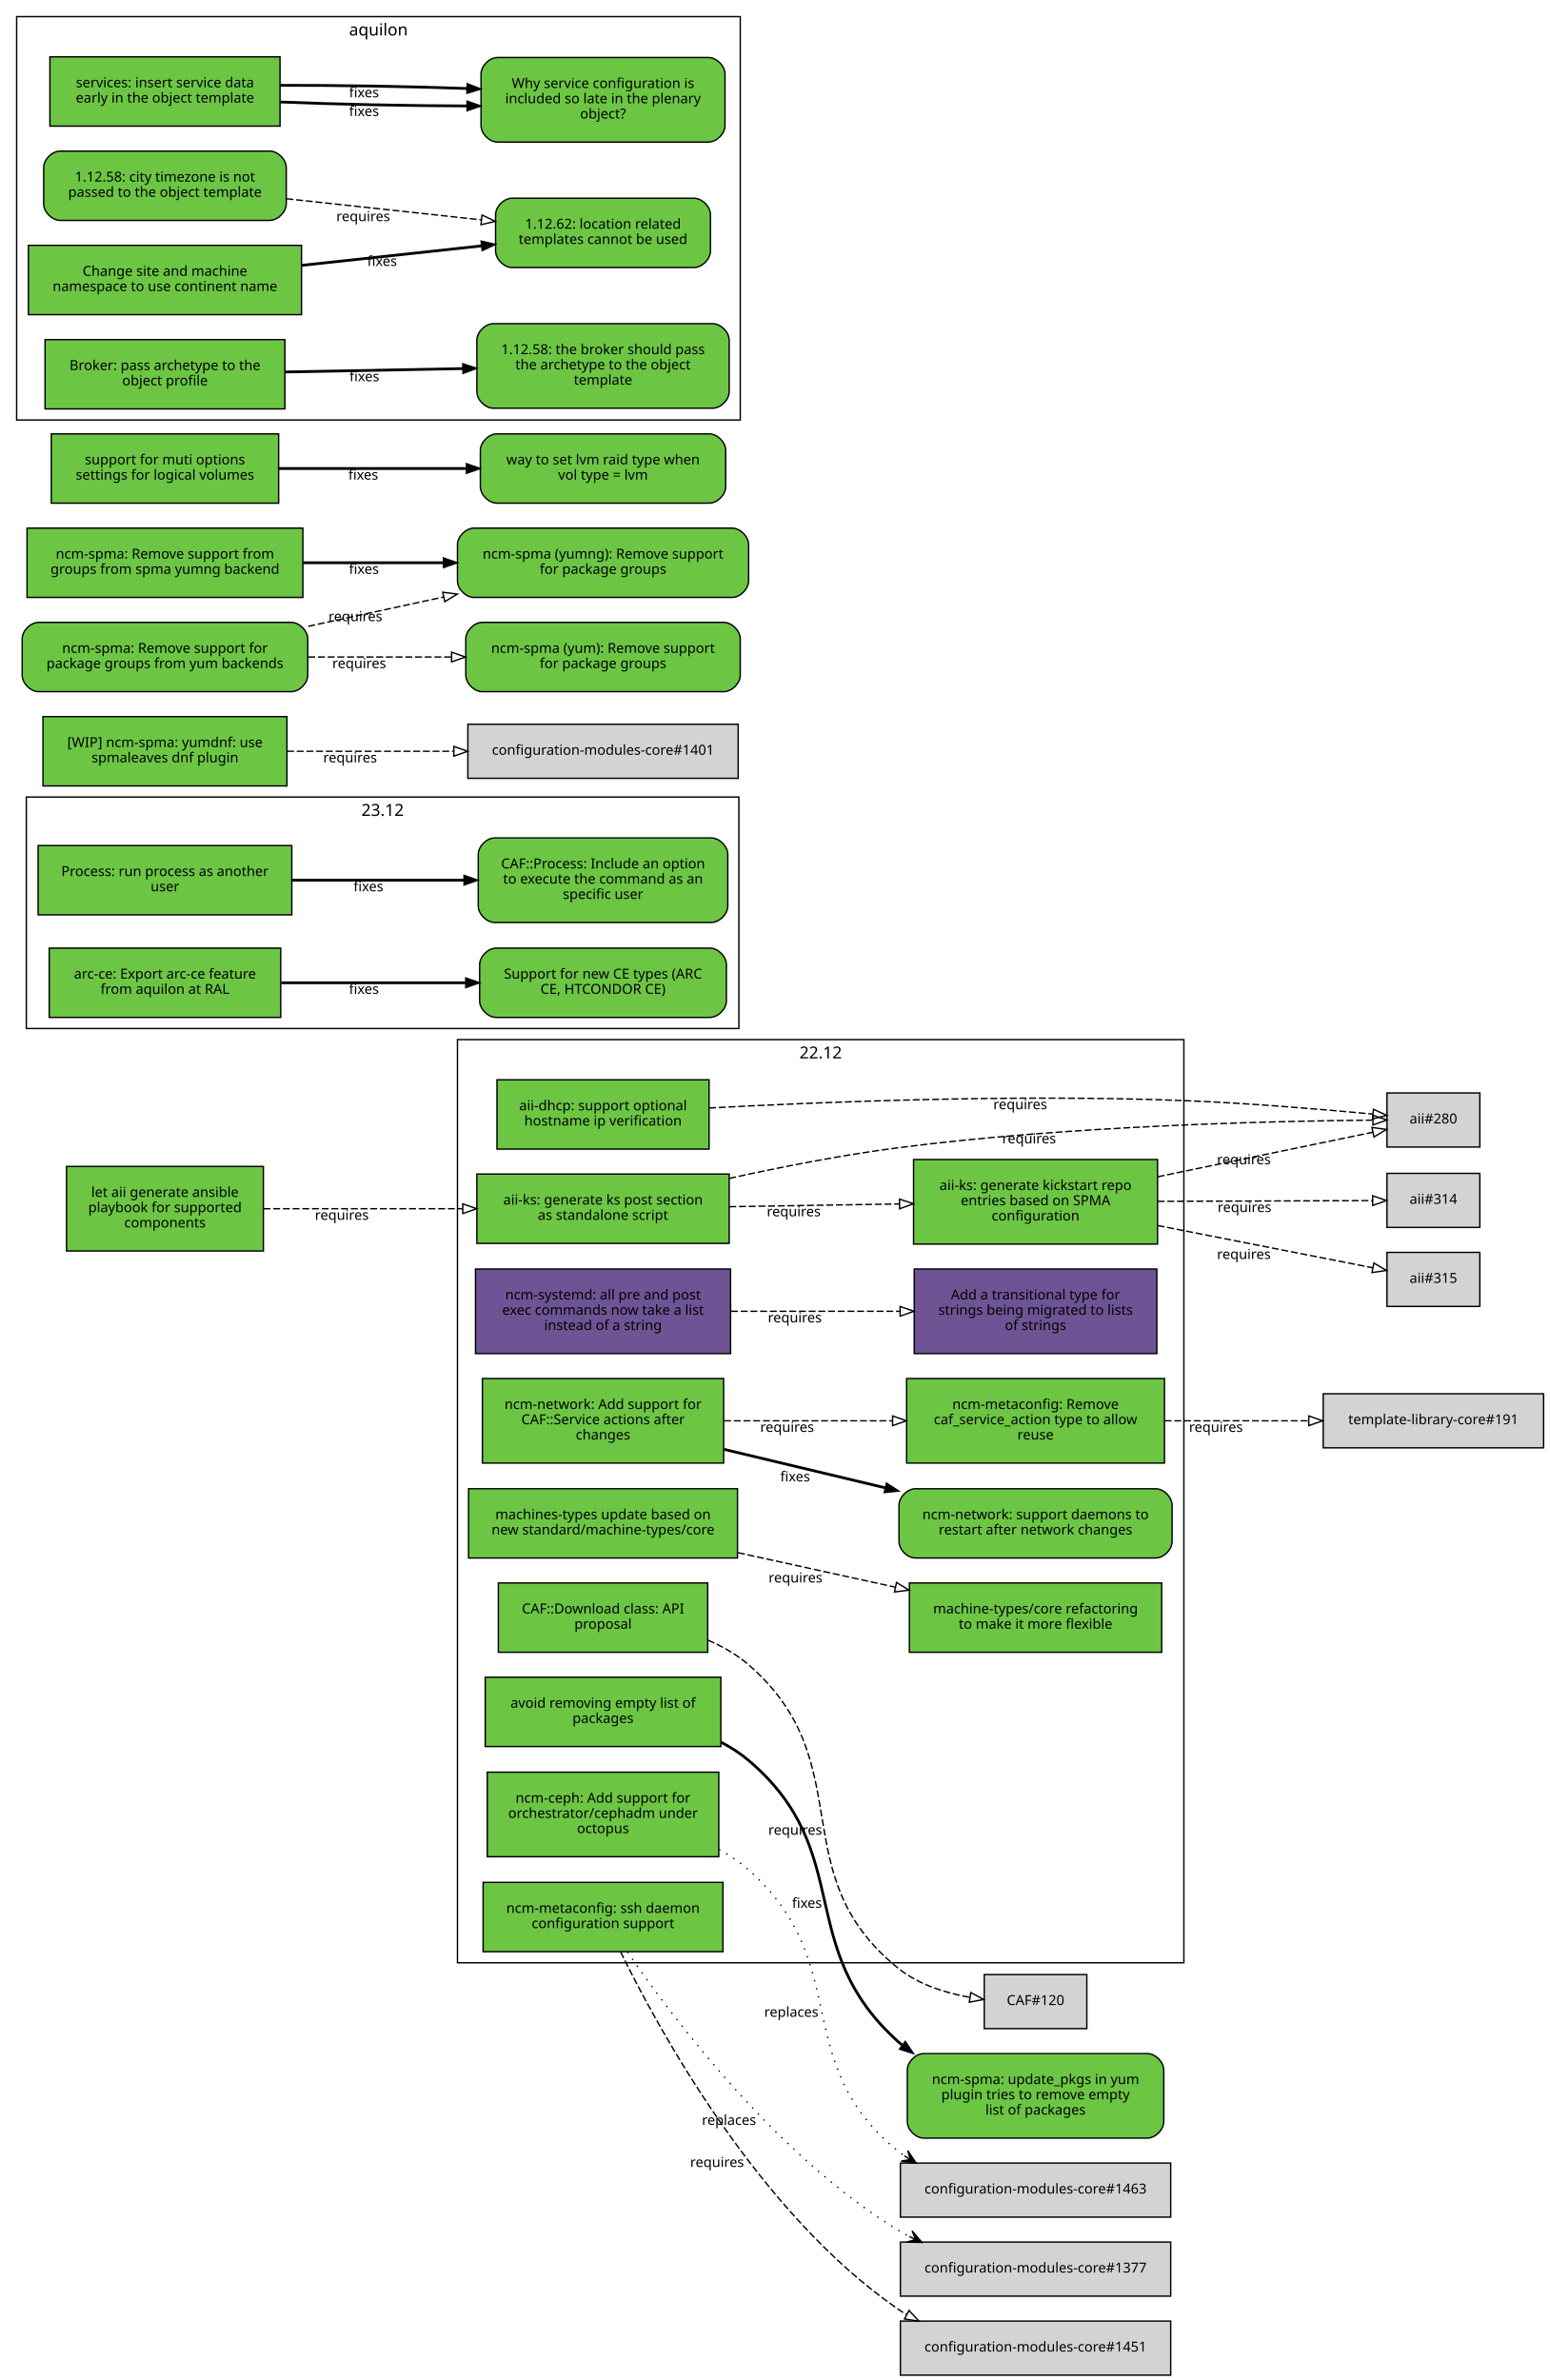
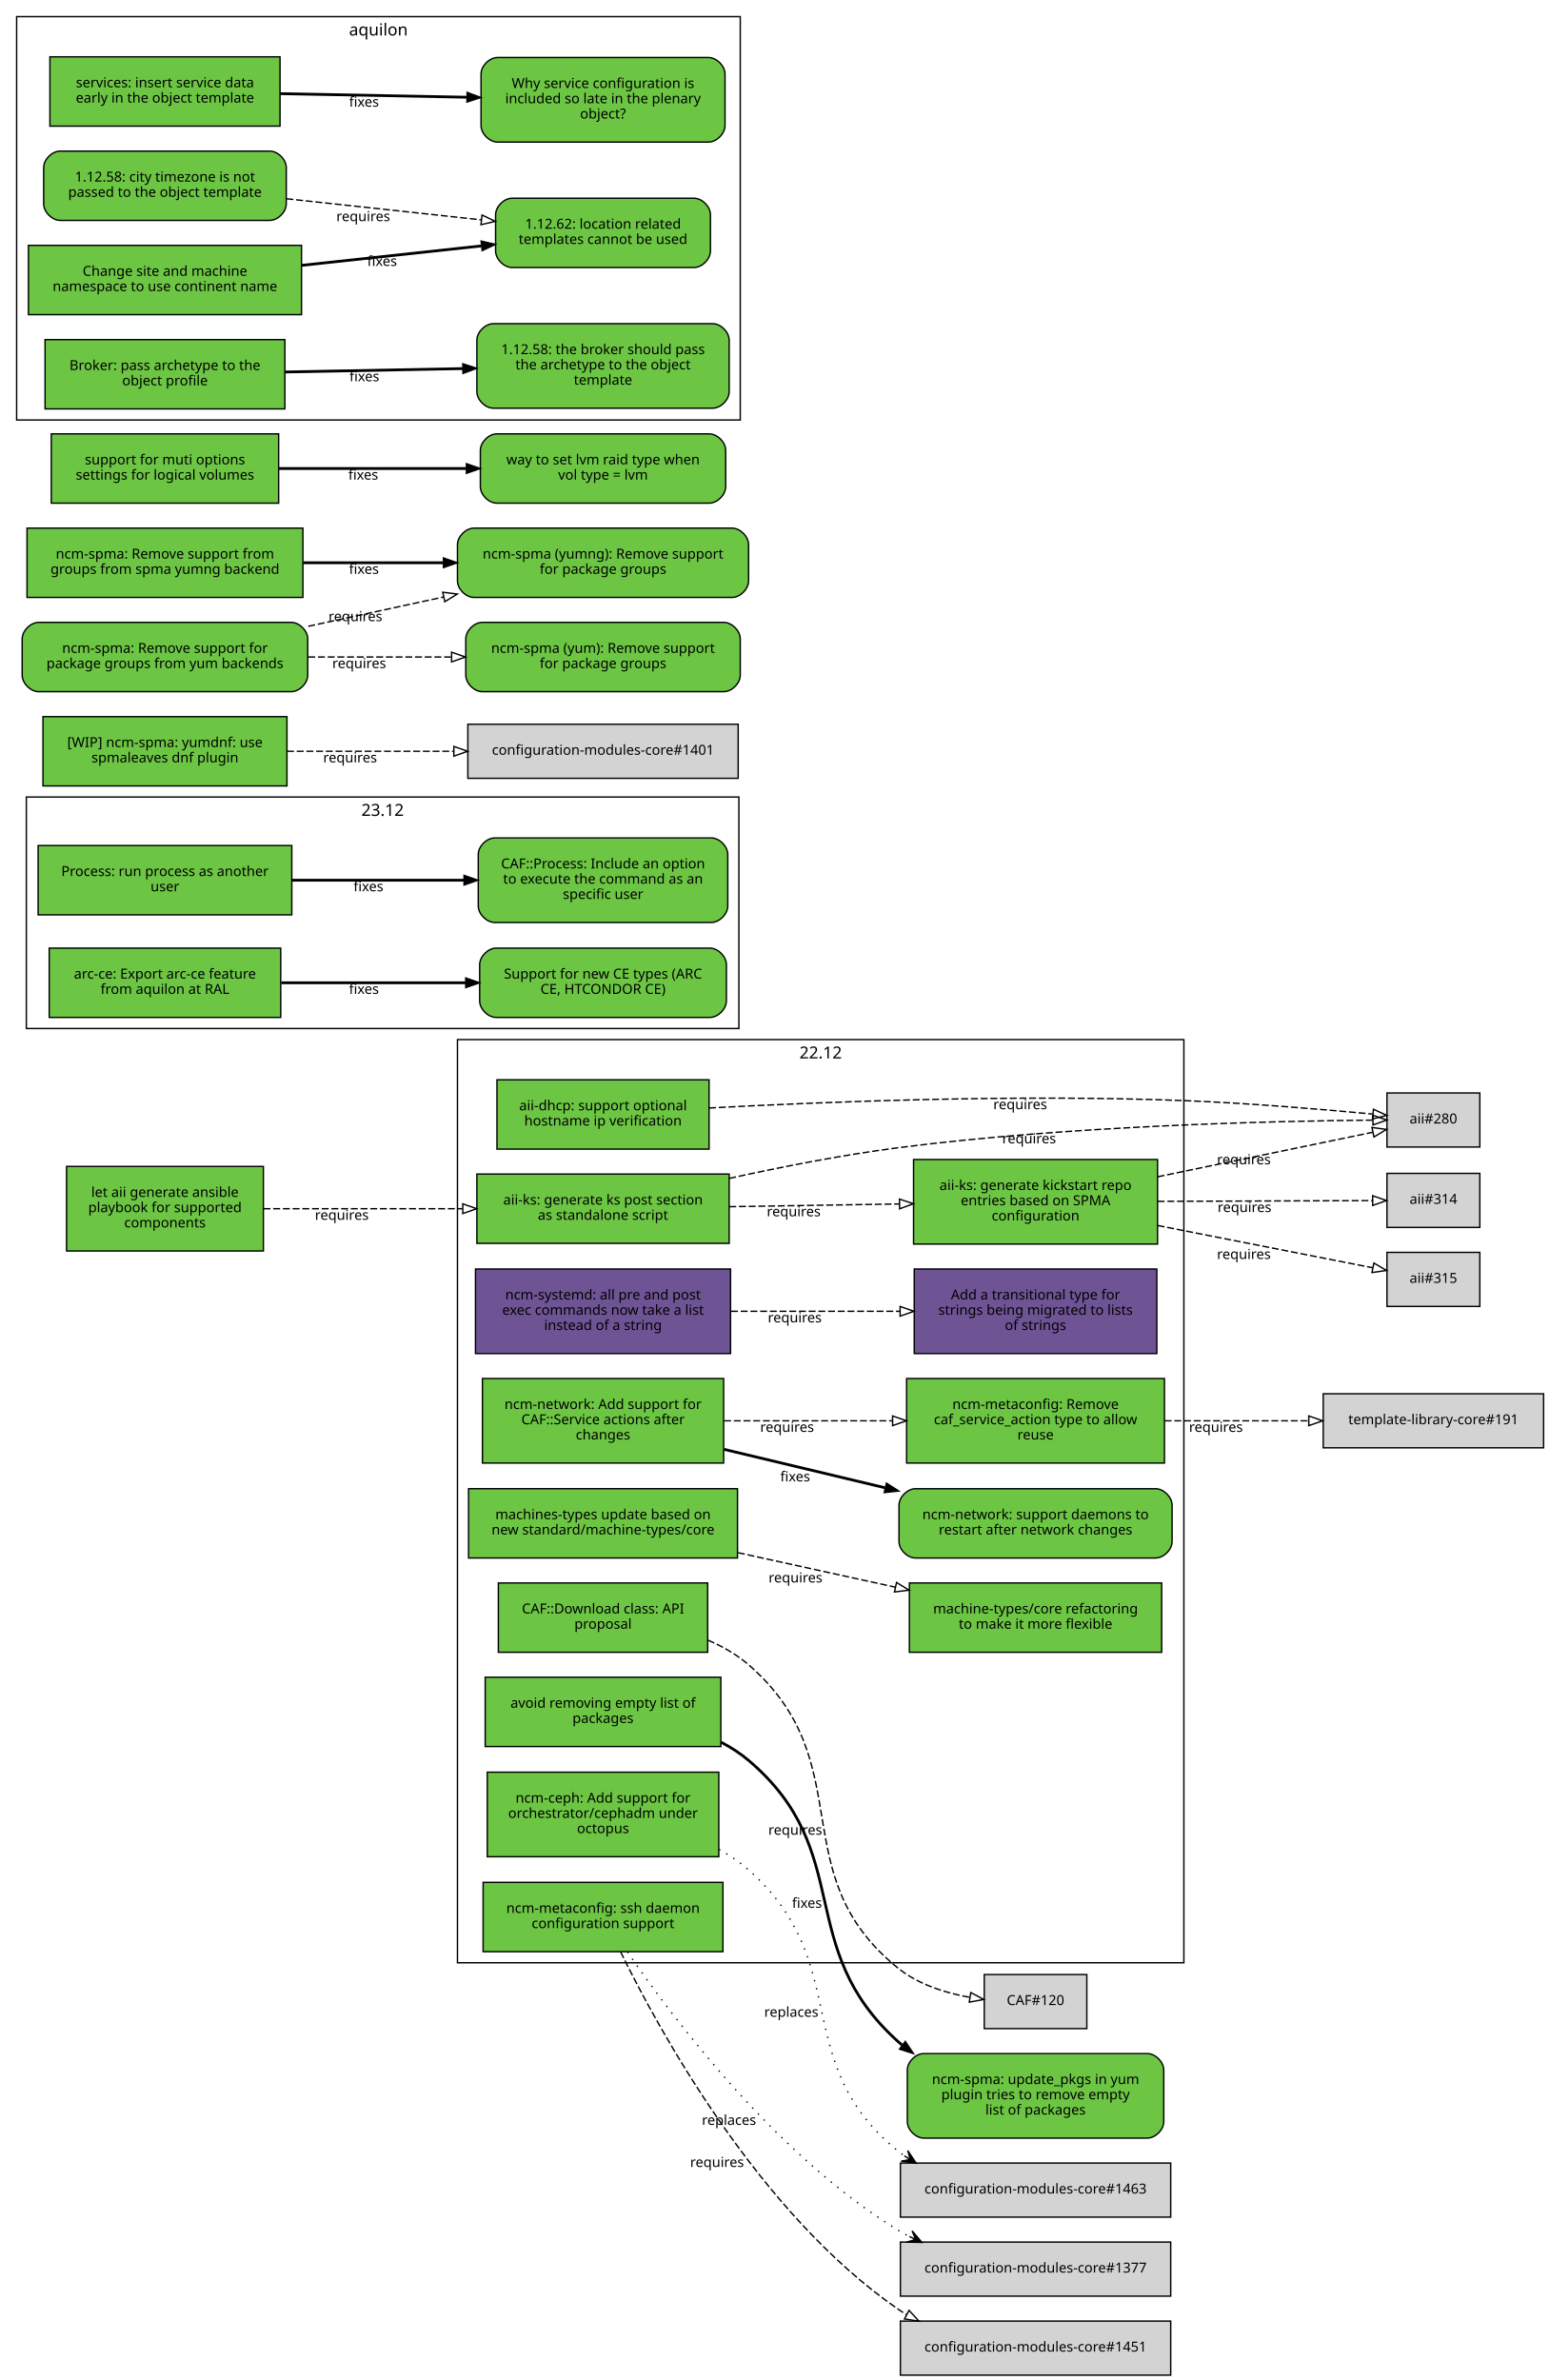
<svg xmlns="http://www.w3.org/2000/svg" xmlns:xlink="http://www.w3.org/1999/xlink" width="1118pt" height="1717pt" viewBox="0.00 0.00 1118.00 1717.00">
  <g id="graph0" class="graph" transform="scale(1 1) rotate(0) translate(4 1713)">
    <polygon fill="white" stroke="white" points="-4,5 -4,-1713 1115,-1713 1115,5 -4,5" />
    <g id="clust4" class="cluster">
      <polygon fill="none" stroke="black" points="15,-971 15,-1138 529,-1138 529,-971 15,-971" />
      <text text-anchor="middle" x="272" y="-1124.4" font-family="Sans" font-size="12.00">23.12</text>
    </g>
    <g id="clust3" class="cluster">
      <polygon fill="none" stroke="black" points="8,-1410 8,-1701 530,-1701 530,-1410 8,-1410" />
      <text text-anchor="middle" x="269" y="-1687.4" font-family="Sans" font-size="12.00">aquilon</text>
    </g>
    <g id="clust2" class="cluster">
      <polygon fill="none" stroke="black" points="326,-297 326,-963 850,-963 850,-297 326,-297" />
      <text text-anchor="middle" x="588" y="-949.4" font-family="Sans" font-size="12.00">22.12</text>
    </g>
    <g id="node1" class="node">
      <g id="a_node1">
        <a xlink:href="https://github.com/quattor/aii/pull/328" xlink:title="aii#328 (pull-request)" target="_parent">
          <polygon fill="#6cc644" stroke="black" points="522,-866 340,-866 340,-816 522,-816 522,-866" />
          <text text-anchor="middle" x="431" y="-844" font-family="Sans" font-size="10.00">aii-ks: generate ks post section</text>
          <text text-anchor="middle" x="431" y="-833" font-family="Sans" font-size="10.00">as standalone script</text>
        </a>
      </g>
    </g>
    <g id="node2" class="node">
      <polygon fill="lightgrey" stroke="black" points="1063.5,-924.5 996.5,-924.5 996.5,-885.5 1063.5,-885.5 1063.5,-924.5" />
      <text text-anchor="middle" x="1030" y="-902.5" font-family="Sans" font-size="10.00">aii#280</text>
    </g>
    <g id="edge1" class="edge">
      <path fill="none" stroke="black" stroke-dasharray="5,2" d="M522.01,-862.85C559.51,-871.124 603.643,-879.795 644,-885 767.437,-900.921 914.688,-904.265 986.027,-904.903" />
      <polygon fill="none" stroke="black" points="986.373,-908.406 996.399,-904.981 986.426,-901.406 986.373,-908.406" />
      <text text-anchor="middle" x="738.378" y="-888.167" font-family="Sans" font-size="10.00">requires</text>
    </g>
    <g id="node3" class="node">
      <g id="a_node3">
        <a xlink:href="https://github.com/quattor/aii/pull/316" xlink:title="aii#316 (pull-request)" target="_parent">
          <polygon fill="#6cc644" stroke="black" points="831,-876.5 655,-876.5 655,-815.5 831,-815.5 831,-876.5" />
          <text text-anchor="middle" x="743" y="-854.5" font-family="Sans" font-size="10.00">aii-ks: generate kickstart repo</text>
          <text text-anchor="middle" x="743" y="-843.5" font-family="Sans" font-size="10.00">entries based on SPMA</text>
          <text text-anchor="middle" x="743" y="-832.5" font-family="Sans" font-size="10.00">configuration</text>
        </a>
      </g>
    </g>
    <g id="edge2" class="edge">
      <path fill="none" stroke="black" stroke-dasharray="5,2" d="M522.081,-842.453C560.563,-843.074 605.56,-843.799 644.792,-844.432" />
      <polygon fill="none" stroke="black" points="644.843,-847.933 654.899,-844.595 644.956,-840.934 644.843,-847.933" />
      <text text-anchor="middle" x="568.561" y="-835.525" font-family="Sans" font-size="10.00">requires</text>
    </g>
    <g id="edge3" class="edge">
      <path fill="none" stroke="black" stroke-dasharray="5,2" d="M831.058,-864.023C882.518,-874.676 945.406,-887.695 986.29,-896.158" />
      <polygon fill="none" stroke="black" points="985.688,-899.608 996.19,-898.208 987.107,-892.753 985.688,-899.608" />
      <text text-anchor="middle" x="893.279" y="-873.044" font-family="Sans" font-size="10.00">requires</text>
    </g>
    <g id="node4" class="node">
      <polygon fill="lightgrey" stroke="black" points="1063.5,-866.5 996.5,-866.5 996.5,-827.5 1063.5,-827.5 1063.5,-866.5" />
      <text text-anchor="middle" x="1030" y="-844.5" font-family="Sans" font-size="10.00">aii#314</text>
    </g>
    <g id="edge4" class="edge">
      <path fill="none" stroke="black" stroke-dasharray="5,2" d="M831.058,-846.305C882.409,-846.486 945.14,-846.706 986.03,-846.849" />
      <polygon fill="none" stroke="black" points="986.177,-850.35 996.19,-846.885 986.202,-843.35 986.177,-850.35" />
      <text text-anchor="middle" x="893.741" y="-838.596" font-family="Sans" font-size="10.00">requires</text>
    </g>
    <g id="node5" class="node">
      <polygon fill="lightgrey" stroke="black" points="1063.5,-809.5 996.5,-809.5 996.5,-770.5 1063.5,-770.5 1063.5,-809.5" />
      <text text-anchor="middle" x="1030" y="-787.5" font-family="Sans" font-size="10.00">aii#315</text>
    </g>
    <g id="edge5" class="edge">
      <path fill="none" stroke="black" stroke-dasharray="5,2" d="M831.058,-828.894C882.518,-818.782 945.406,-806.425 986.29,-798.392" />
      <polygon fill="none" stroke="black" points="987.052,-801.809 996.19,-796.447 985.702,-794.941 987.052,-801.809" />
      <text text-anchor="middle" x="893.279" y="-804.738" font-family="Sans" font-size="10.00">requires</text>
    </g>
    <g id="node6" class="node">
      <g id="a_node6">
        <a xlink:href="https://github.com/quattor/aii/pull/299" xlink:title="aii#299 (pull-request)" target="_parent">
          <polygon fill="#6cc644" stroke="black" points="507.5,-934 354.5,-934 354.5,-884 507.5,-884 507.5,-934" />
          <text text-anchor="middle" x="431" y="-912" font-family="Sans" font-size="10.00">aii-dhcp: support optional</text>
          <text text-anchor="middle" x="431" y="-901" font-family="Sans" font-size="10.00">hostname ip verification</text>
        </a>
      </g>
    </g>
    <g id="edge6" class="edge">
      <path fill="none" stroke="black" stroke-dasharray="5,2" d="M507.534,-913.664C591.267,-918.168 730.317,-923.673 850,-919 896.634,-917.179 949.947,-912.699 986.175,-909.294" />
      <polygon fill="none" stroke="black" points="986.759,-912.754 996.382,-908.32 986.094,-905.786 986.759,-912.754" />
      <text text-anchor="middle" x="731.928" y="-912.779" font-family="Sans" font-size="10.00">requires</text>
    </g>
    <g id="node7" class="node">
      <g id="a_node7">
        <a xlink:href="https://github.com/quattor/aii/pull/331" xlink:title="aii#331 (pull-request)" target="_parent">
          <polygon fill="#6cc644" stroke="black" points="186,-871.5 44,-871.5 44,-810.5 186,-810.5 186,-871.5" />
          <text text-anchor="middle" x="115" y="-849.5" font-family="Sans" font-size="10.00">let aii generate ansible</text>
          <text text-anchor="middle" x="115" y="-838.5" font-family="Sans" font-size="10.00">playbook for supported</text>
          <text text-anchor="middle" x="115" y="-827.5" font-family="Sans" font-size="10.00">components</text>
        </a>
      </g>
    </g>
    <g id="edge7" class="edge">
      <path fill="none" stroke="black" stroke-dasharray="5,2" d="M186.077,-841C228.343,-841 282.883,-841 329.668,-841" />
      <polygon fill="none" stroke="black" points="329.834,-844.5 339.834,-841 329.834,-837.5 329.834,-844.5" />
      <text text-anchor="middle" x="242.574" y="-833" font-family="Sans" font-size="10.00">requires</text>
    </g>
    <g id="node8" class="node">
      <g id="a_node8">
        <a xlink:href="https://github.com/quattor/CAF/pull/257" xlink:title="CAF#257 (pull-request)" target="_parent">
          <polygon fill="#6cc644" stroke="black" points="206.5,-1103 23.5,-1103 23.5,-1053 206.5,-1053 206.5,-1103" />
          <text text-anchor="middle" x="115" y="-1081" font-family="Sans" font-size="10.00">Process: run process as another</text>
          <text text-anchor="middle" x="115" y="-1070" font-family="Sans" font-size="10.00">user</text>
        </a>
      </g>
    </g>
    <g id="node9" class="node">
      <g id="a_node9">
        <a xlink:href="https://github.com/quattor/CAF/issues/253" xlink:title="CAF#253 (issue)" target="_parent">
          <path fill="#6cc644" stroke="black" d="M509,-1108.5C509,-1108.5 353,-1108.5 353,-1108.5 347,-1108.5 341,-1102.5 341,-1096.5 341,-1096.5 341,-1059.5 341,-1059.5 341,-1053.5 347,-1047.5 353,-1047.5 353,-1047.5 509,-1047.5 509,-1047.5 515,-1047.5 521,-1053.5 521,-1059.5 521,-1059.5 521,-1096.5 521,-1096.5 521,-1102.5 515,-1108.5 509,-1108.5" />
          <text text-anchor="middle" x="431" y="-1086.5" font-family="Sans" font-size="10.00">CAF::Process: Include an option</text>
          <text text-anchor="middle" x="431" y="-1075.5" font-family="Sans" font-size="10.00">to execute the command as an</text>
          <text text-anchor="middle" x="431" y="-1064.5" font-family="Sans" font-size="10.00">specific user</text>
        </a>
      </g>
    </g>
    <g id="edge8" class="edge">
      <path fill="none" stroke="black" stroke-width="2" d="M206.822,-1078C245.561,-1078 290.88,-1078 330.522,-1078" />
      <polygon fill="black" stroke="black" points="330.737,-1081.5 340.737,-1078 330.737,-1074.5 330.737,-1081.5" />
      <text text-anchor="middle" x="261.782" y="-1070" font-family="Sans" font-size="10.00">fixes</text>
    </g>
    <g id="node10" class="node">
      <g id="a_node10">
        <a xlink:href="https://github.com/quattor/CAF/pull/110" xlink:title="CAF#110 (pull-request)" target="_parent">
          <polygon fill="#6cc644" stroke="black" points="506.5,-571 355.5,-571 355.5,-521 506.5,-521 506.5,-571" />
          <text text-anchor="middle" x="431" y="-549" font-family="Sans" font-size="10.00">CAF::Download class: API</text>
          <text text-anchor="middle" x="431" y="-538" font-family="Sans" font-size="10.00">proposal</text>
        </a>
      </g>
    </g>
    <g id="node11" class="node">
      <polygon fill="lightgrey" stroke="black" points="780,-288.5 706,-288.5 706,-249.5 780,-249.5 780,-288.5" />
      <text text-anchor="middle" x="743" y="-266.5" font-family="Sans" font-size="10.00">CAF#120</text>
    </g>
    <g id="edge9" class="edge">
      <path fill="none" stroke="black" stroke-dasharray="5,2" d="M506.663,-529.743C517.272,-525.203 527.46,-519.404 536,-512 617.996,-440.906 559.369,-360.936 644,-293 658.502,-281.359 677.83,-275.245 695.487,-272.077" />
      <polygon fill="none" stroke="black" points="696.281,-275.497 705.641,-270.532 695.228,-268.576 696.281,-275.497" />
      <text text-anchor="middle" x="569.666" y="-389.376" font-family="Sans" font-size="10.00">requires</text>
    </g>
    <g id="node12" class="node">
      <g id="a_node12">
        <a xlink:href="https://github.com/quattor/configuration-modules-core/pull/1554" xlink:title="configuration-modules-core#1554 (pull-request)" target="_parent">
          <polygon fill="#6cc644" stroke="black" points="516,-503 346,-503 346,-453 516,-453 516,-503" />
          <text text-anchor="middle" x="431" y="-481" font-family="Sans" font-size="10.00">avoid removing empty list of</text>
          <text text-anchor="middle" x="431" y="-470" font-family="Sans" font-size="10.00">packages</text>
        </a>
      </g>
    </g>
    <g id="node13" class="node">
      <g id="a_node13">
        <a xlink:href="https://github.com/quattor/configuration-modules-core/issues/1553" xlink:title="configuration-modules-core#1553 (issue)" target="_parent">
          <path fill="#6cc644" stroke="black" d="M823.5,-231.5C823.5,-231.5 662.5,-231.5 662.5,-231.5 656.5,-231.5 650.5,-225.5 650.5,-219.5 650.5,-219.5 650.5,-182.5 650.5,-182.5 650.5,-176.5 656.5,-170.5 662.5,-170.5 662.5,-170.5 823.5,-170.5 823.5,-170.5 829.5,-170.5 835.5,-176.5 835.5,-182.5 835.5,-182.5 835.5,-219.5 835.5,-219.5 835.5,-225.5 829.5,-231.5 823.5,-231.5" />
          <text text-anchor="middle" x="743" y="-209.5" font-family="Sans" font-size="10.00">ncm-spma: update_pkgs in yum</text>
          <text text-anchor="middle" x="743" y="-198.5" font-family="Sans" font-size="10.00">plugin tries to remove empty</text>
          <text text-anchor="middle" x="743" y="-187.5" font-family="Sans" font-size="10.00">list of packages</text>
        </a>
      </g>
    </g>
    <g id="edge10" class="edge">
      <path fill="none" stroke="black" stroke-width="2" d="M516.245,-456.094C523.325,-452.382 530.042,-448.051 536,-443 613.95,-376.91 567.867,-308.175 644,-240 644.853,-239.237 645.722,-238.487 646.607,-237.751" />
      <polygon fill="black" stroke="black" points="649.049,-240.295 654.952,-231.497 644.851,-234.694 649.049,-240.295" />
      <text text-anchor="middle" x="578.136" y="-336.67" font-family="Sans" font-size="10.00">fixes</text>
    </g>
    <g id="node14" class="node">
      <g id="a_node14">
        <a xlink:href="https://github.com/quattor/configuration-modules-core/pull/1490" xlink:title="configuration-modules-core#1490 (pull-request)" target="_parent">
          <polygon fill="#6cc644" stroke="black" points="514.5,-434.5 347.5,-434.5 347.5,-373.5 514.5,-373.5 514.5,-434.5" />
          <text text-anchor="middle" x="431" y="-412.5" font-family="Sans" font-size="10.00">ncm-ceph: Add support for</text>
          <text text-anchor="middle" x="431" y="-401.5" font-family="Sans" font-size="10.00">orchestrator/cephadm under</text>
          <text text-anchor="middle" x="431" y="-390.5" font-family="Sans" font-size="10.00">octopus</text>
        </a>
      </g>
    </g>
    <g id="node15" class="node">
      <polygon fill="lightgrey" stroke="black" points="840.5,-152.5 645.5,-152.5 645.5,-113.5 840.5,-113.5 840.5,-152.5" />
      <text text-anchor="middle" x="743" y="-130.5" font-family="Sans" font-size="10.00">configuration-modules-core#1463</text>
    </g>
    <g id="edge11" class="edge">
      <path fill="none" stroke="black" stroke-dasharray="1,5" d="M514.726,-378.745C522.371,-374.525 529.626,-369.641 536,-364 612.526,-296.267 564.54,-225.267 644,-161 645.372,-159.891 646.785,-158.825 648.235,-157.802" />
      <polygon fill="black" stroke="black" points="656.899,-152.392 650.801,-161.505 652.658,-155.04 648.417,-157.688 648.417,-157.688 648.417,-157.688 652.658,-155.04 646.034,-153.871 656.899,-152.392 656.899,-152.392" />
      <text text-anchor="middle" x="566.844" y="-258.019" font-family="Sans" font-size="10.00">replaces</text>
    </g>
    <g id="node16" class="node">
      <g id="a_node16">
        <a xlink:href="https://github.com/quattor/configuration-modules-core/pull/1464" xlink:title="configuration-modules-core#1464 (pull-request)" target="_parent">
          <polygon fill="#6e5494" stroke="black" points="523,-797.5 339,-797.5 339,-736.5 523,-736.5 523,-797.5" />
          <text text-anchor="middle" x="431" y="-775.5" font-family="Sans" font-size="10.00">ncm-systemd: all pre and post</text>
          <text text-anchor="middle" x="431" y="-764.5" font-family="Sans" font-size="10.00">exec commands now take a list</text>
          <text text-anchor="middle" x="431" y="-753.5" font-family="Sans" font-size="10.00">instead of a string</text>
        </a>
      </g>
    </g>
    <g id="node17" class="node">
      <g id="a_node17">
        <a xlink:href="https://github.com/quattor/template-library-core/pull/212" xlink:title="template-library-core#212 (pull-request)" target="_parent">
          <polygon fill="#6e5494" stroke="black" points="830.5,-797.5 655.5,-797.5 655.5,-736.5 830.5,-736.5 830.5,-797.5" />
          <text text-anchor="middle" x="743" y="-775.5" font-family="Sans" font-size="10.00">Add a transitional type for</text>
          <text text-anchor="middle" x="743" y="-764.5" font-family="Sans" font-size="10.00">strings being migrated to lists</text>
          <text text-anchor="middle" x="743" y="-753.5" font-family="Sans" font-size="10.00">of strings</text>
        </a>
      </g>
    </g>
    <g id="edge12" class="edge">
      <path fill="none" stroke="black" stroke-dasharray="5,2" d="M523.334,-767C561.615,-767 606.168,-767 645.032,-767" />
      <polygon fill="none" stroke="black" points="645.306,-770.5 655.306,-767 645.306,-763.5 645.306,-770.5" />
      <text text-anchor="middle" x="569.323" y="-759" font-family="Sans" font-size="10.00">requires</text>
    </g>
    <g id="node18" class="node">
      <g id="a_node18">
        <a xlink:href="https://github.com/quattor/configuration-modules-core/pull/1452" xlink:title="configuration-modules-core#1452 (pull-request)" target="_parent">
          <polygon fill="#6cc644" stroke="black" points="517.5,-355 344.5,-355 344.5,-305 517.5,-305 517.5,-355" />
          <text text-anchor="middle" x="431" y="-333" font-family="Sans" font-size="10.00">ncm-metaconfig: ssh daemon</text>
          <text text-anchor="middle" x="431" y="-322" font-family="Sans" font-size="10.00">configuration support</text>
        </a>
      </g>
    </g>
    <g id="node19" class="node">
      <polygon fill="lightgrey" stroke="black" points="840.5,-95.5 645.5,-95.5 645.5,-56.5 840.5,-56.5 840.5,-95.5" />
      <text text-anchor="middle" x="743" y="-73.5" font-family="Sans" font-size="10.00">configuration-modules-core#1377</text>
    </g>
    <g id="edge13" class="edge">
      <path fill="none" stroke="black" stroke-dasharray="1,5" d="M448.592,-304.774C480.663,-258.023 555.825,-157.797 644,-104 646.514,-102.466 649.115,-101.014 651.781,-99.638" />
      <polygon fill="black" stroke="black" points="661.066,-95.252 653.946,-103.593 656.545,-97.388 652.024,-99.524 652.024,-99.524 652.024,-99.524 656.545,-97.388 650.102,-95.455 661.066,-95.252 661.066,-95.252" />
      <text text-anchor="middle" x="521.876" y="-180.055" font-family="Sans" font-size="10.00">replaces</text>
    </g>
    <g id="node20" class="node">
      <polygon fill="lightgrey" stroke="black" points="840.5,-38.5 645.5,-38.5 645.5,0.5 840.5,0.5 840.5,-38.5" />
      <text text-anchor="middle" x="743" y="-16.5" font-family="Sans" font-size="10.00">configuration-modules-core#1451</text>
    </g>
    <g id="edge14" class="edge">
      <path fill="none" stroke="black" stroke-dasharray="5,2" d="M443.682,-304.881C470.729,-249.528 543.134,-116.463 644,-47 645.895,-45.695 647.849,-44.451 649.853,-43.264" />
      <polygon fill="none" stroke="black" points="651.751,-46.219 658.922,-38.42 648.453,-40.044 651.751,-46.219" />
      <text text-anchor="middle" x="513.239" y="-149.689" font-family="Sans" font-size="10.00">requires</text>
    </g>
    <g id="node21" class="node">
      <g id="a_node21">
        <a xlink:href="https://github.com/quattor/configuration-modules-core/pull/1336" xlink:title="configuration-modules-core#1336 (pull-request)" target="_parent">
          <polygon fill="#6cc644" stroke="black" points="518,-718.5 344,-718.5 344,-657.5 518,-657.5 518,-718.5" />
          <text text-anchor="middle" x="431" y="-696.5" font-family="Sans" font-size="10.00">ncm-network: Add support for</text>
          <text text-anchor="middle" x="431" y="-685.5" font-family="Sans" font-size="10.00">CAF::Service actions after</text>
          <text text-anchor="middle" x="431" y="-674.5" font-family="Sans" font-size="10.00">changes</text>
        </a>
      </g>
    </g>
    <g id="node22" class="node">
      <g id="a_node22">
        <a xlink:href="https://github.com/quattor/configuration-modules-core/pull/1335" xlink:title="configuration-modules-core#1335 (pull-request)" target="_parent">
          <polygon fill="#6cc644" stroke="black" points="836,-718.5 650,-718.5 650,-657.5 836,-657.5 836,-718.5" />
          <text text-anchor="middle" x="743" y="-696.5" font-family="Sans" font-size="10.00">ncm-metaconfig: Remove</text>
          <text text-anchor="middle" x="743" y="-685.5" font-family="Sans" font-size="10.00">caf_service_action type to allow</text>
          <text text-anchor="middle" x="743" y="-674.5" font-family="Sans" font-size="10.00">reuse</text>
        </a>
      </g>
    </g>
    <g id="edge15" class="edge">
      <path fill="none" stroke="black" stroke-dasharray="5,2" d="M518.352,-688C556.011,-688 600.444,-688 639.742,-688" />
      <polygon fill="none" stroke="black" points="639.88,-691.5 649.88,-688 639.88,-684.5 639.88,-691.5" />
      <text text-anchor="middle" x="563.78" y="-680" font-family="Sans" font-size="10.00">requires</text>
    </g>
    <g id="node23" class="node">
      <g id="a_node23">
        <a xlink:href="https://github.com/quattor/configuration-modules-core/issues/1071" xlink:title="configuration-modules-core#1071 (issue)" target="_parent">
          <path fill="#6cc644" stroke="black" d="M829.5,-639C829.5,-639 656.5,-639 656.5,-639 650.5,-639 644.5,-633 644.5,-627 644.5,-627 644.5,-601 644.5,-601 644.5,-595 650.5,-589 656.5,-589 656.5,-589 829.5,-589 829.5,-589 835.5,-589 841.5,-595 841.5,-601 841.5,-601 841.5,-627 841.5,-627 841.5,-633 835.5,-639 829.5,-639" />
          <text text-anchor="middle" x="743" y="-617" font-family="Sans" font-size="10.00">ncm-network: support daemons to</text>
          <text text-anchor="middle" x="743" y="-606" font-family="Sans" font-size="10.00">restart after network changes</text>
        </a>
      </g>
    </g>
    <g id="edge16" class="edge">
      <path fill="none" stroke="black" stroke-width="2" d="M518.352,-667.387C554.286,-658.809 596.389,-648.759 634.312,-639.706" />
      <polygon fill="black" stroke="black" points="635.457,-643.031 644.371,-637.305 633.832,-636.223 635.457,-643.031" />
      <text text-anchor="middle" x="569.612" y="-644.286" font-family="Sans" font-size="10.00">fixes</text>
    </g>
    <g id="node24" class="node">
      <polygon fill="lightgrey" stroke="black" points="1109.5,-707.5 950.5,-707.5 950.5,-668.5 1109.5,-668.5 1109.5,-707.5" />
      <text text-anchor="middle" x="1030" y="-685.5" font-family="Sans" font-size="10.00">template-library-core#191</text>
    </g>
    <g id="edge17" class="edge">
      <path fill="none" stroke="black" stroke-dasharray="5,2" d="M836.138,-688C869.447,-688 906.968,-688 940.003,-688" />
      <polygon fill="none" stroke="black" points="940.101,-691.5 950.101,-688 940.101,-684.5 940.101,-691.5" />
      <text text-anchor="middle" x="873.142" y="-680" font-family="Sans" font-size="10.00">requires</text>
    </g>
    <g id="node25" class="node">
      <g id="a_node25">
        <a xlink:href="https://github.com/quattor/configuration-modules-core/pull/1507" xlink:title="configuration-modules-core#1507 (pull-request)" target="_parent">
          <polygon fill="#6cc644" stroke="black" points="203,-1196 27,-1196 27,-1146 203,-1146 203,-1196" />
          <text text-anchor="middle" x="115" y="-1174" font-family="Sans" font-size="10.00">[WIP] ncm-spma: yumdnf: use</text>
          <text text-anchor="middle" x="115" y="-1163" font-family="Sans" font-size="10.00">spmaleaves dnf plugin</text>
        </a>
      </g>
    </g>
    <g id="node26" class="node">
      <polygon fill="lightgrey" stroke="black" points="528.5,-1190.5 333.5,-1190.5 333.5,-1151.5 528.5,-1151.5 528.5,-1190.5" />
      <text text-anchor="middle" x="431" y="-1168.5" font-family="Sans" font-size="10.00">configuration-modules-core#1401</text>
    </g>
    <g id="edge18" class="edge">
      <path fill="none" stroke="black" stroke-dasharray="5,2" d="M203.05,-1171C240.203,-1171 283.927,-1171 323.027,-1171" />
      <polygon fill="none" stroke="black" points="323.391,-1174.5 333.391,-1171 323.391,-1167.5 323.391,-1174.5" />
      <text text-anchor="middle" x="248.549" y="-1163" font-family="Sans" font-size="10.00">requires</text>
    </g>
    <g id="node27" class="node">
      <g id="a_node27">
        <a xlink:href="https://github.com/quattor/configuration-modules-core/pull/1148" xlink:title="configuration-modules-core#1148 (pull-request)" target="_parent">
          <polygon fill="#6cc644" stroke="black" points="214.5,-1332 15.5,-1332 15.5,-1282 214.5,-1282 214.5,-1332" />
          <text text-anchor="middle" x="115" y="-1310" font-family="Sans" font-size="10.00">ncm-spma: Remove support from</text>
          <text text-anchor="middle" x="115" y="-1299" font-family="Sans" font-size="10.00">groups from spma yumng backend</text>
        </a>
      </g>
    </g>
    <g id="node28" class="node">
      <g id="a_node28">
        <a xlink:href="https://github.com/quattor/configuration-modules-core/issues/952" xlink:title="configuration-modules-core#952 (issue)" target="_parent">
          <path fill="#6cc644" stroke="black" d="M524,-1332C524,-1332 338,-1332 338,-1332 332,-1332 326,-1326 326,-1320 326,-1320 326,-1294 326,-1294 326,-1288 332,-1282 338,-1282 338,-1282 524,-1282 524,-1282 530,-1282 536,-1288 536,-1294 536,-1294 536,-1320 536,-1320 536,-1326 530,-1332 524,-1332" />
          <text text-anchor="middle" x="431" y="-1310" font-family="Sans" font-size="10.00">ncm-spma (yumng): Remove support</text>
          <text text-anchor="middle" x="431" y="-1299" font-family="Sans" font-size="10.00">for package groups</text>
        </a>
      </g>
    </g>
    <g id="edge19" class="edge">
      <path fill="none" stroke="black" stroke-width="2" d="M214.921,-1307C246.933,-1307 282.695,-1307 315.726,-1307" />
      <polygon fill="black" stroke="black" points="315.883,-1310.5 325.883,-1307 315.882,-1303.5 315.883,-1310.5" />
      <text text-anchor="middle" x="258.546" y="-1299" font-family="Sans" font-size="10.00">fixes</text>
    </g>
    <g id="node29" class="node">
      <g id="a_node29">
        <a xlink:href="https://github.com/quattor/configuration-modules-core/issues/950" xlink:title="configuration-modules-core#950 (issue)" target="_parent">
          <path fill="#6cc644" stroke="black" d="M206,-1264C206,-1264 24,-1264 24,-1264 18,-1264 12,-1258 12,-1252 12,-1252 12,-1226 12,-1226 12,-1220 18,-1214 24,-1214 24,-1214 206,-1214 206,-1214 212,-1214 218,-1220 218,-1226 218,-1226 218,-1252 218,-1252 218,-1258 212,-1264 206,-1264" />
          <text text-anchor="middle" x="115" y="-1242" font-family="Sans" font-size="10.00">ncm-spma: Remove support for</text>
          <text text-anchor="middle" x="115" y="-1231" font-family="Sans" font-size="10.00">package groups from yum backends</text>
        </a>
      </g>
    </g>
    <g id="node30" class="node">
      <g id="a_node30">
        <a xlink:href="https://github.com/quattor/configuration-modules-core/issues/951" xlink:title="configuration-modules-core#951 (issue)" target="_parent">
          <path fill="#6cc644" stroke="black" d="M518,-1264C518,-1264 344,-1264 344,-1264 338,-1264 332,-1258 332,-1252 332,-1252 332,-1226 332,-1226 332,-1220 338,-1214 344,-1214 344,-1214 518,-1214 518,-1214 524,-1214 530,-1220 530,-1226 530,-1226 530,-1252 530,-1252 530,-1258 524,-1264 518,-1264" />
          <text text-anchor="middle" x="431" y="-1242" font-family="Sans" font-size="10.00">ncm-spma (yum): Remove support</text>
          <text text-anchor="middle" x="431" y="-1231" font-family="Sans" font-size="10.00">for package groups</text>
        </a>
      </g>
    </g>
    <g id="edge20" class="edge">
      <path fill="none" stroke="black" stroke-dasharray="5,2" d="M218.381,-1239C251.386,-1239 288.071,-1239 321.502,-1239" />
      <polygon fill="none" stroke="black" points="321.765,-1242.5 331.765,-1239 321.765,-1235.5 321.765,-1242.5" />
      <text text-anchor="middle" x="255.107" y="-1231" font-family="Sans" font-size="10.00">requires</text>
    </g>
    <g id="edge21" class="edge">
      <path fill="none" stroke="black" stroke-dasharray="5,2" d="M218.381,-1261.17C249.602,-1267.93 284.116,-1275.41 316.053,-1282.32" />
      <polygon fill="none" stroke="black" points="315.361,-1285.75 325.876,-1284.45 316.843,-1278.91 315.361,-1285.75" />
      <text text-anchor="middle" x="252.372" y="-1264.86" font-family="Sans" font-size="10.00">requires</text>
    </g>
    <g id="node31" class="node">
      <g id="a_node31">
        <a xlink:href="https://github.com/quattor/template-library-grid/pull/241" xlink:title="template-library-grid#241 (pull-request)" target="_parent">
          <polygon fill="#6cc644" stroke="black" points="528,-639 334,-639 334,-589 528,-589 528,-639" />
          <text text-anchor="middle" x="431" y="-617" font-family="Sans" font-size="10.00">machines-types update based on</text>
          <text text-anchor="middle" x="431" y="-606" font-family="Sans" font-size="10.00">new standard/machine-types/core</text>
        </a>
      </g>
    </g>
    <g id="node32" class="node">
      <g id="a_node32">
        <a xlink:href="https://github.com/quattor/template-library-standard/pull/140" xlink:title="template-library-standard#140 (pull-request)" target="_parent">
          <polygon fill="#6cc644" stroke="black" points="834,-571 652,-571 652,-521 834,-521 834,-571" />
          <text text-anchor="middle" x="743" y="-549" font-family="Sans" font-size="10.00">machine-types/core refactoring</text>
          <text text-anchor="middle" x="743" y="-538" font-family="Sans" font-size="10.00">to make it more flexible</text>
        </a>
      </g>
    </g>
    <g id="edge22" class="edge">
      <path fill="none" stroke="black" stroke-dasharray="5,2" d="M528.387,-592.857C564.372,-584.964 605.301,-575.986 641.636,-568.015" />
      <polygon fill="none" stroke="black" points="642.736,-571.357 651.754,-565.796 641.237,-564.52 642.736,-571.357" />
      <text text-anchor="middle" x="569.849" y="-571.375" font-family="Sans" font-size="10.00">requires</text>
    </g>
    <g id="node33" class="node">
      <g id="a_node33">
        <a xlink:href="https://github.com/quattor/template-library-grid/pull/232" xlink:title="template-library-grid#232 (pull-request)" target="_parent">
          <polygon fill="#6cc644" stroke="black" points="198.5,-1029 31.5,-1029 31.5,-979 198.5,-979 198.5,-1029" />
          <text text-anchor="middle" x="115" y="-1007" font-family="Sans" font-size="10.00">arc-ce: Export arc-ce feature</text>
          <text text-anchor="middle" x="115" y="-996" font-family="Sans" font-size="10.00">from aquilon at RAL</text>
        </a>
      </g>
    </g>
    <g id="node34" class="node">
      <g id="a_node34">
        <a xlink:href="https://github.com/quattor/template-library-grid/issues/221" xlink:title="template-library-grid#221 (issue)" target="_parent">
          <path fill="#6cc644" stroke="black" d="M508,-1029C508,-1029 354,-1029 354,-1029 348,-1029 342,-1023 342,-1017 342,-1017 342,-991 342,-991 342,-985 348,-979 354,-979 354,-979 508,-979 508,-979 514,-979 520,-985 520,-991 520,-991 520,-1017 520,-1017 520,-1023 514,-1029 508,-1029" />
          <text text-anchor="middle" x="431" y="-1007" font-family="Sans" font-size="10.00">Support for new CE types (ARC</text>
          <text text-anchor="middle" x="431" y="-996" font-family="Sans" font-size="10.00">CE, HTCONDOR CE)</text>
        </a>
      </g>
    </g>
    <g id="edge23" class="edge">
      <path fill="none" stroke="black" stroke-width="2" d="M198.911,-1004C239.702,-1004 289.151,-1004 331.823,-1004" />
      <polygon fill="black" stroke="black" points="331.947,-1007.5 341.947,-1004 331.947,-1000.5 331.947,-1007.5" />
      <text text-anchor="middle" x="258.543" y="-996" font-family="Sans" font-size="10.00">fixes</text>
    </g>
    <g id="node35" class="node">
      <g id="a_node35">
        <a xlink:href="https://github.com/quattor/template-library-standard/pull/151" xlink:title="template-library-standard#151 (pull-request)" target="_parent">
          <polygon fill="#6cc644" stroke="black" points="197,-1400 33,-1400 33,-1350 197,-1350 197,-1400" />
          <text text-anchor="middle" x="115" y="-1378" font-family="Sans" font-size="10.00">support for muti options</text>
          <text text-anchor="middle" x="115" y="-1367" font-family="Sans" font-size="10.00">settings for logical volumes</text>
        </a>
      </g>
    </g>
    <g id="node36" class="node">
      <g id="a_node36">
        <a xlink:href="https://github.com/quattor/template-library-standard/issues/150" xlink:title="template-library-standard#150 (issue)" target="_parent">
          <path fill="#6cc644" stroke="black" d="M507.5,-1400C507.5,-1400 354.5,-1400 354.5,-1400 348.5,-1400 342.5,-1394 342.5,-1388 342.5,-1388 342.5,-1362 342.5,-1362 342.5,-1356 348.5,-1350 354.5,-1350 354.5,-1350 507.5,-1350 507.5,-1350 513.5,-1350 519.5,-1356 519.5,-1362 519.5,-1362 519.5,-1388 519.5,-1388 519.5,-1394 513.5,-1400 507.5,-1400" />
          <text text-anchor="middle" x="431" y="-1378" font-family="Sans" font-size="10.00">way to set lvm raid type when</text>
          <text text-anchor="middle" x="431" y="-1367" font-family="Sans" font-size="10.00">vol type = lvm</text>
        </a>
      </g>
    </g>
    <g id="edge24" class="edge">
      <path fill="none" stroke="black" stroke-width="2" d="M197.271,-1375C238.574,-1375 289.071,-1375 332.459,-1375" />
      <polygon fill="black" stroke="black" points="332.461,-1378.5 342.461,-1375 332.461,-1371.5 332.461,-1378.5" />
      <text text-anchor="middle" x="258.071" y="-1367" font-family="Sans" font-size="10.00">fixes</text>
    </g>
    <g id="node37" class="node">
      <g id="a_node37">
        <a xlink:href="https://github.com/quattor/aquilon/pull/115" xlink:title="aquilon#115 (pull-request)" target="_parent">
          <polygon fill="#6cc644" stroke="black" points="198,-1672 32,-1672 32,-1622 198,-1622 198,-1672" />
          <text text-anchor="middle" x="115" y="-1650" font-family="Sans" font-size="10.00">services: insert service data</text>
          <text text-anchor="middle" x="115" y="-1639" font-family="Sans" font-size="10.00">early in the object template</text>
        </a>
      </g>
    </g>
    <g id="node38" class="node">
      <g id="a_node38">
        <a xlink:href="https://github.com/quattor/aquilon/issues/109" xlink:title="aquilon#109 (issue)" target="_parent">
          <path fill="#6cc644" stroke="black" d="M507,-1671.5C507,-1671.5 355,-1671.5 355,-1671.5 349,-1671.5 343,-1665.5 343,-1659.5 343,-1659.5 343,-1622.5 343,-1622.5 343,-1616.5 349,-1610.5 355,-1610.5 355,-1610.5 507,-1610.5 507,-1610.5 513,-1610.5 519,-1616.5 519,-1622.5 519,-1622.5 519,-1659.5 519,-1659.5 519,-1665.5 513,-1671.5 507,-1671.5" />
          <text text-anchor="middle" x="431" y="-1649.5" font-family="Sans" font-size="10.00">Why service configuration is</text>
          <text text-anchor="middle" x="431" y="-1638.5" font-family="Sans" font-size="10.00">included so late in the plenary</text>
          <text text-anchor="middle" x="431" y="-1627.5" font-family="Sans" font-size="10.00">object?</text>
        </a>
      </g>
    </g>
    <g id="edge25" class="edge">
-       <path fill="none" stroke="black" stroke-width="2" d="M198.09,-1639.42C239.304,-1637.75 289.515,-1636.7 332.663,-1636.56" />
-       <polygon fill="black" stroke="black" points="332.901,-1640.06 342.896,-1636.55 332.891,-1633.06 332.901,-1640.06" />
-       <text text-anchor="middle" x="258.61" y="-1629.3" font-family="Sans" font-size="10.00">fixes</text>
-     </g>
-     <g id="edge26" class="edge">
-       <path fill="none" stroke="black" stroke-width="2" d="M198.09,-1651.45C239.304,-1651.53 289.515,-1650.67 332.663,-1649.16" />
-       <polygon fill="black" stroke="black" points="333.031,-1652.65 342.896,-1648.78 332.774,-1645.65 333.031,-1652.65" />
-       <text text-anchor="middle" x="258.61" y="-1642.79" font-family="Sans" font-size="10.00">fixes</text>
+       <path fill="none" stroke="black" stroke-width="2" d="M198.09,-1645.43C239.304,-1644.64 289.515,-1643.68 332.663,-1642.86" />
+       <polygon fill="black" stroke="black" points="332.965,-1646.35 342.896,-1642.66 332.831,-1639.36 332.965,-1646.35" />
+       <text text-anchor="middle" x="258.61" y="-1636.05" font-family="Sans" font-size="10.00">fixes</text>
    </g>
    <g id="node39" class="node">
      <g id="a_node39">
        <a xlink:href="https://github.com/quattor/aquilon/pull/110" xlink:title="aquilon#110 (pull-request)" target="_parent">
          <polygon fill="#6cc644" stroke="black" points="213.5,-1536 16.5,-1536 16.5,-1486 213.5,-1486 213.5,-1536" />
          <text text-anchor="middle" x="115" y="-1514" font-family="Sans" font-size="10.00">Change site and machine</text>
          <text text-anchor="middle" x="115" y="-1503" font-family="Sans" font-size="10.00">namespace to use continent name</text>
        </a>
      </g>
    </g>
    <g id="node40" class="node">
      <g id="a_node40">
        <a xlink:href="https://github.com/quattor/aquilon/issues/104" xlink:title="aquilon#104 (issue)" target="_parent">
          <path fill="#6cc644" stroke="black" d="M496.5,-1570C496.5,-1570 365.5,-1570 365.5,-1570 359.5,-1570 353.5,-1564 353.5,-1558 353.5,-1558 353.5,-1532 353.5,-1532 353.5,-1526 359.5,-1520 365.5,-1520 365.5,-1520 496.5,-1520 496.5,-1520 502.5,-1520 508.5,-1526 508.5,-1532 508.5,-1532 508.5,-1558 508.5,-1558 508.5,-1564 502.5,-1570 496.5,-1570" />
          <text text-anchor="middle" x="431" y="-1548" font-family="Sans" font-size="10.00">1.12.62: location related</text>
          <text text-anchor="middle" x="431" y="-1537" font-family="Sans" font-size="10.00">templates cannot be used</text>
        </a>
      </g>
    </g>
-     <g id="edge27" class="edge">
+     <g id="edge26" class="edge">
      <path fill="none" stroke="black" stroke-width="2" d="M213.63,-1521.57C255.122,-1526.06 303.101,-1531.26 343.32,-1535.61" />
      <polygon fill="black" stroke="black" points="343.05,-1539.11 353.369,-1536.7 343.804,-1532.15 343.05,-1539.11" />
      <text text-anchor="middle" x="271.634" y="-1521.15" font-family="Sans" font-size="10.00">fixes</text>
    </g>
    <g id="node41" class="node">
      <g id="a_node41">
        <a xlink:href="https://github.com/quattor/aquilon/issues/91" xlink:title="aquilon#91 (issue)" target="_parent">
          <path fill="#6cc644" stroke="black" d="M190.5,-1604C190.5,-1604 39.5,-1604 39.5,-1604 33.5,-1604 27.5,-1598 27.5,-1592 27.5,-1592 27.5,-1566 27.5,-1566 27.5,-1560 33.5,-1554 39.5,-1554 39.5,-1554 190.5,-1554 190.5,-1554 196.5,-1554 202.5,-1560 202.5,-1566 202.5,-1566 202.5,-1592 202.5,-1592 202.5,-1598 196.5,-1604 190.5,-1604" />
          <text text-anchor="middle" x="115" y="-1582" font-family="Sans" font-size="10.00">1.12.58: city timezone is not</text>
          <text text-anchor="middle" x="115" y="-1571" font-family="Sans" font-size="10.00">passed to the object template</text>
        </a>
      </g>
    </g>
-     <g id="edge28" class="edge">
+     <g id="edge27" class="edge">
      <path fill="none" stroke="black" stroke-dasharray="5,2" d="M202.633,-1569.62C246.42,-1564.88 299.413,-1559.14 343.22,-1554.4" />
      <polygon fill="none" stroke="black" points="343.716,-1557.86 353.281,-1553.31 342.962,-1550.9 343.716,-1557.86" />
      <text text-anchor="middle" x="258.022" y="-1553.46" font-family="Sans" font-size="10.00">requires</text>
    </g>
    <g id="node42" class="node">
      <g id="a_node42">
        <a xlink:href="https://github.com/quattor/aquilon/pull/89" xlink:title="aquilon#89 (pull-request)" target="_parent">
          <polygon fill="#6cc644" stroke="black" points="201.5,-1468 28.5,-1468 28.5,-1418 201.5,-1418 201.5,-1468" />
          <text text-anchor="middle" x="115" y="-1446" font-family="Sans" font-size="10.00">Broker: pass archetype to the</text>
          <text text-anchor="middle" x="115" y="-1435" font-family="Sans" font-size="10.00">object profile</text>
        </a>
      </g>
    </g>
    <g id="node43" class="node">
      <g id="a_node43">
        <a xlink:href="https://github.com/quattor/aquilon/issues/88" xlink:title="aquilon#88 (issue)" target="_parent">
          <path fill="#6cc644" stroke="black" d="M510,-1479.5C510,-1479.5 352,-1479.5 352,-1479.5 346,-1479.5 340,-1473.5 340,-1467.5 340,-1467.5 340,-1430.5 340,-1430.5 340,-1424.5 346,-1418.5 352,-1418.5 352,-1418.5 510,-1418.5 510,-1418.5 516,-1418.5 522,-1424.5 522,-1430.5 522,-1430.5 522,-1467.5 522,-1467.5 522,-1473.5 516,-1479.5 510,-1479.5" />
          <text text-anchor="middle" x="431" y="-1457.5" font-family="Sans" font-size="10.00">1.12.58: the broker should pass</text>
          <text text-anchor="middle" x="431" y="-1446.5" font-family="Sans" font-size="10.00">the archetype to the object</text>
          <text text-anchor="middle" x="431" y="-1435.5" font-family="Sans" font-size="10.00">template</text>
        </a>
      </g>
    </g>
-     <g id="edge29" class="edge">
+     <g id="edge28" class="edge">
      <path fill="none" stroke="black" stroke-width="2" d="M201.802,-1444.64C241.391,-1445.4 288.643,-1446.3 329.852,-1447.09" />
      <polygon fill="black" stroke="black" points="329.85,-1450.59 339.915,-1447.28 329.984,-1443.59 329.85,-1450.59" />
      <text text-anchor="middle" x="258.872" y="-1437.96" font-family="Sans" font-size="10.00">fixes</text>
    </g>
  </g>
</svg>
